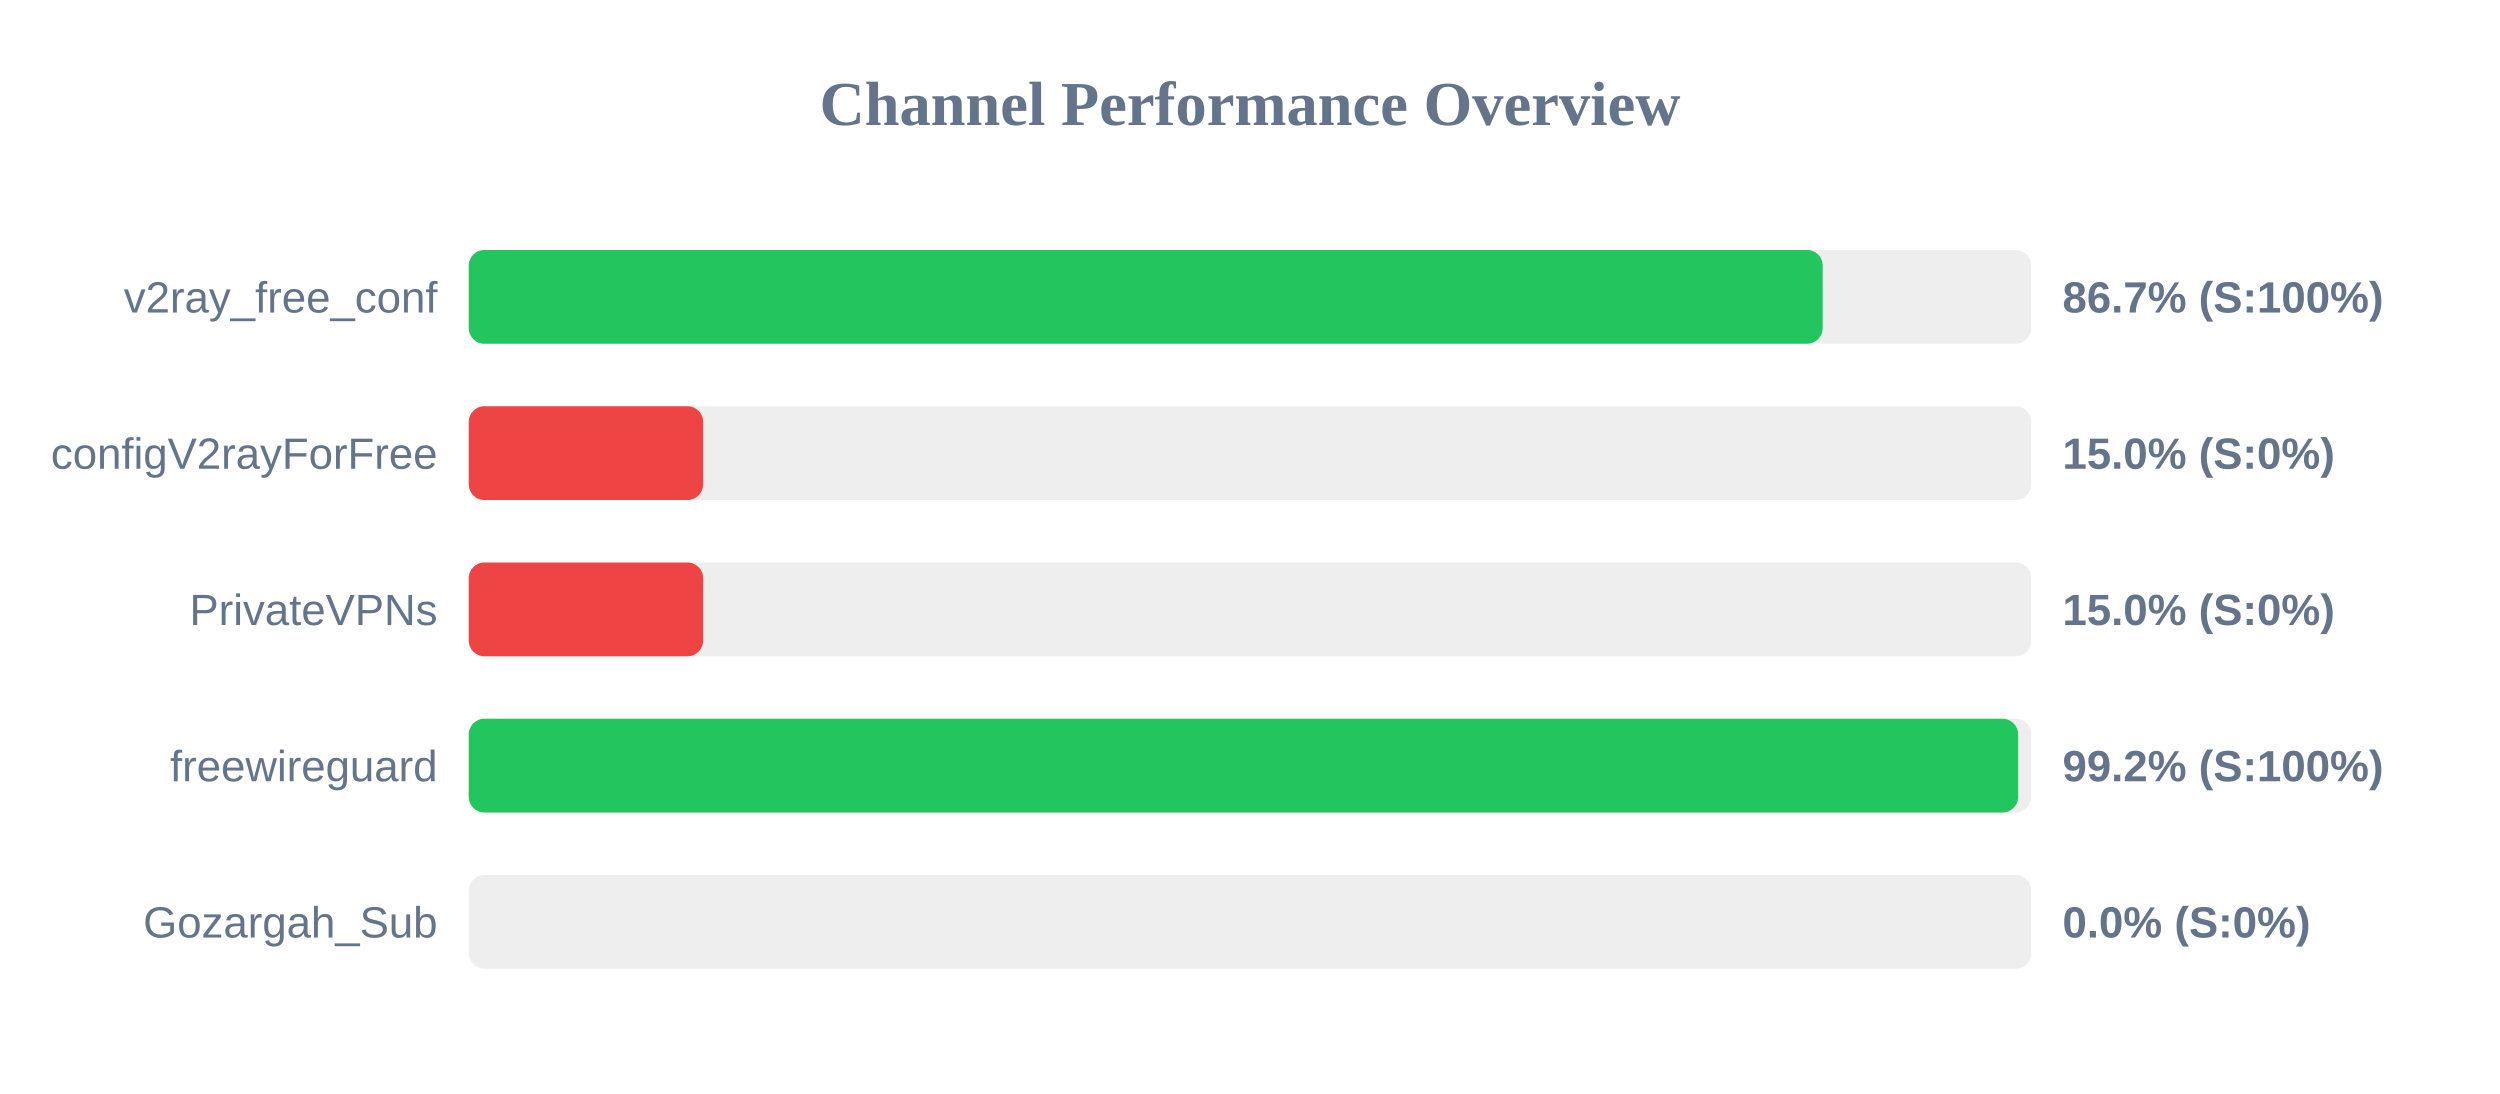
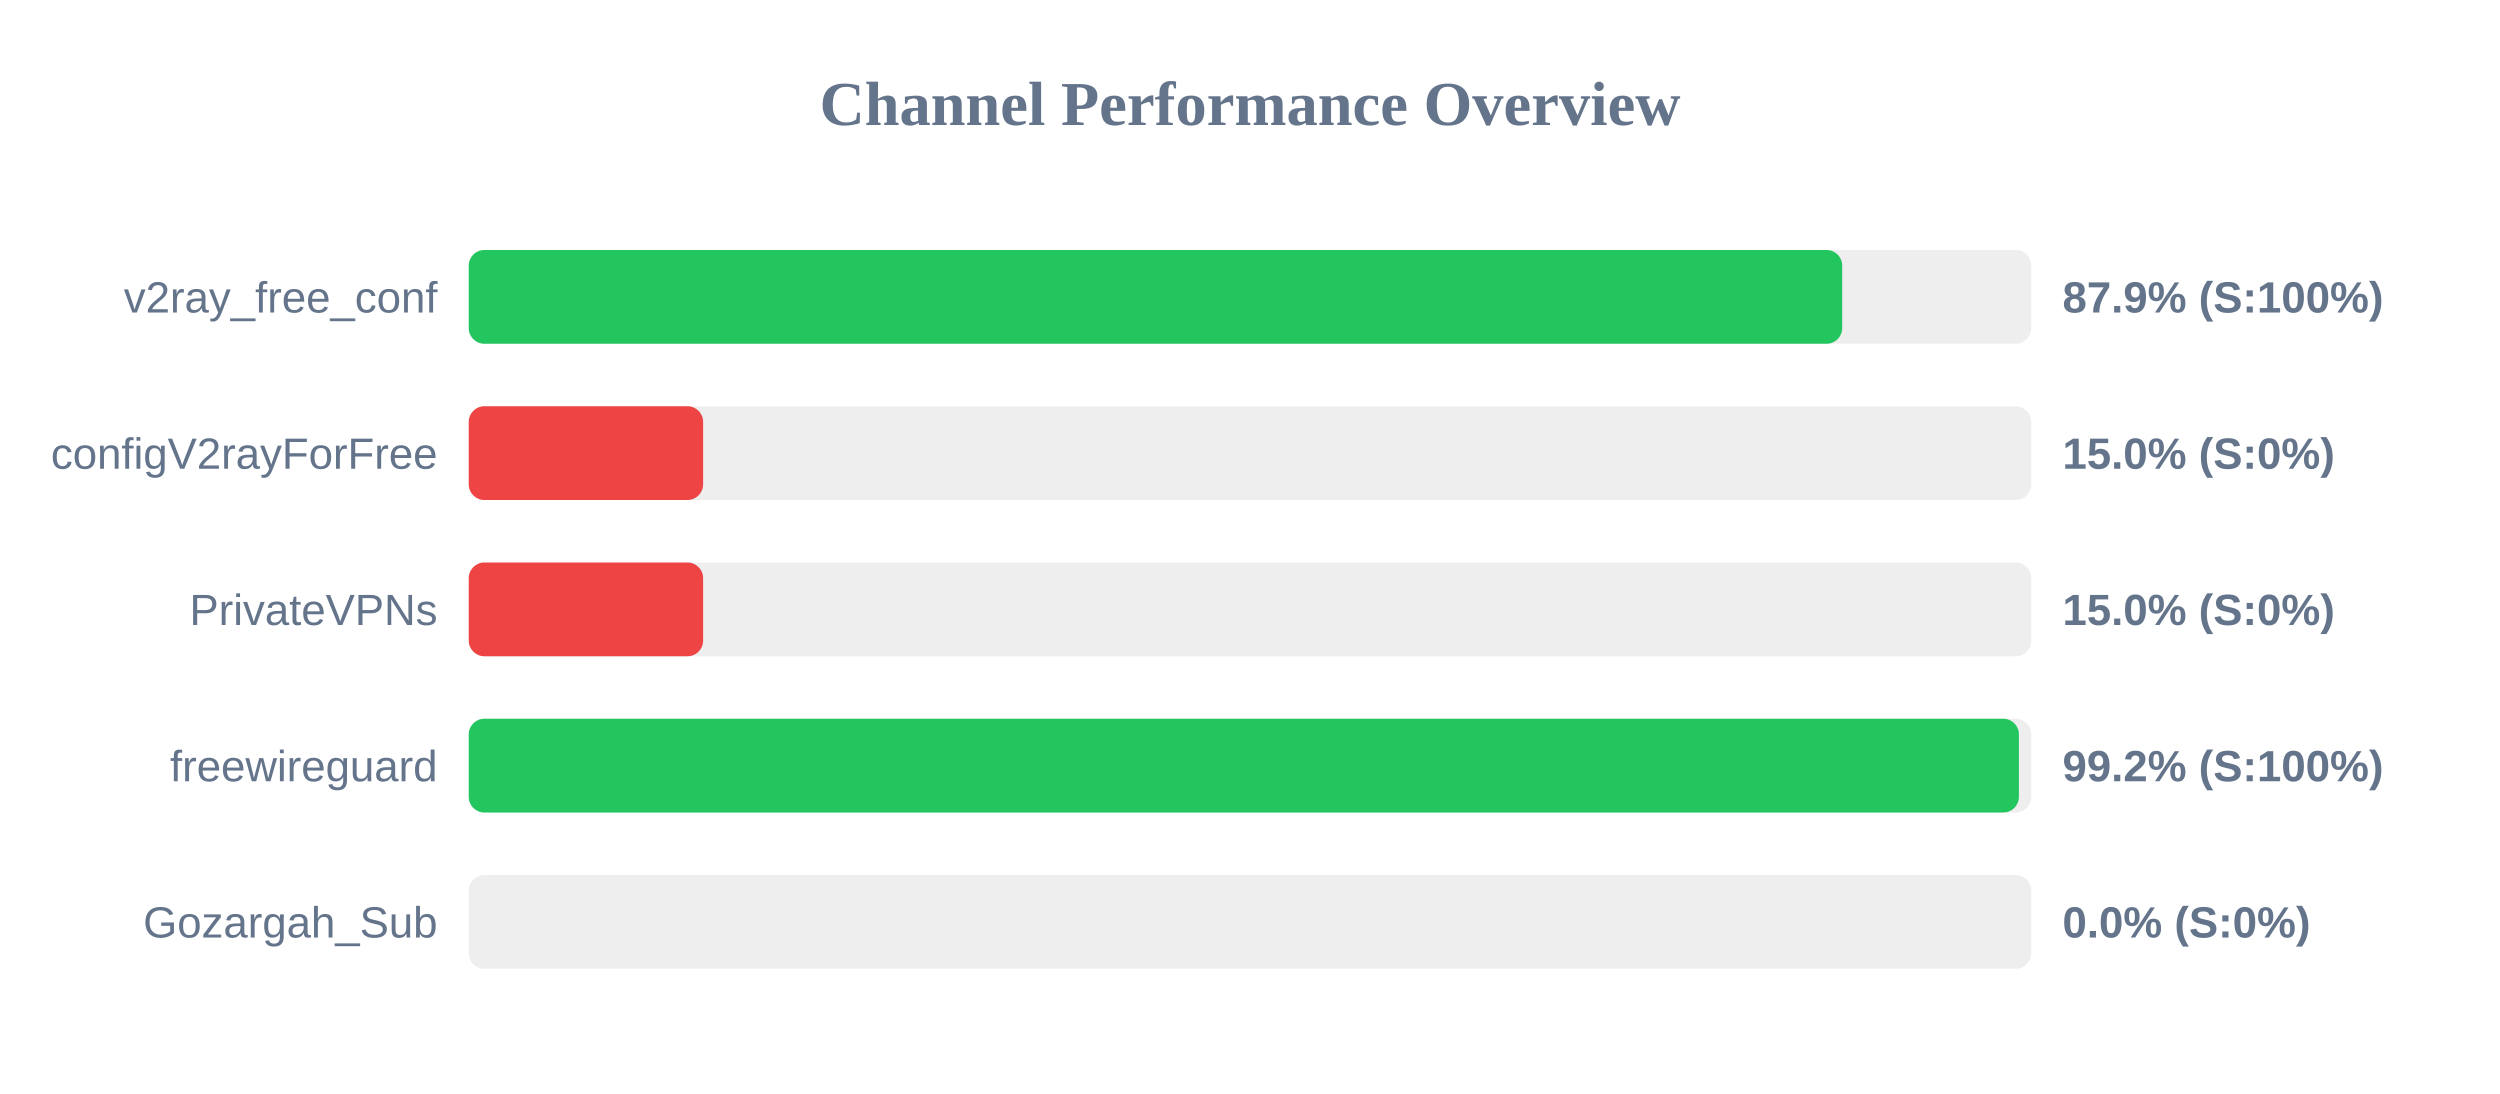
<svg xmlns="http://www.w3.org/2000/svg" width="800" height="350" version="1.1">
  <style>
        .row { font: 14px Arial; fill: #64748b; }
        .score { font: bold 14px Arial; fill: #64748b; }
    </style>
  <text x="400" y="40" text-anchor="middle" font-size="20px" font-weight="bold" fill="#64748b">Channel Performance Overview</text>
  <rect x="150" y="80" width="500" height="30" fill="#eee" rx="5" />
-   <rect x="150" y="80" width="433.25" height="30" fill="#22c55e" rx="5" />
+   <rect x="150" y="80" width="439.5" height="30" fill="#22c55e" rx="5" />
  <text x="140" y="100" text-anchor="end" class="row">v2ray_free_conf</text>
-   <text x="660" y="100" text-anchor="start" class="score">86.7% (S:100%)</text>
+   <text x="660" y="100" text-anchor="start" class="score">87.9% (S:100%)</text>
  <rect x="150" y="130" width="500" height="30" fill="#eee" rx="5" />
  <rect x="150" y="130" width="75.0" height="30" fill="#ef4444" rx="5" />
  <text x="140" y="150" text-anchor="end" class="row">configV2rayForFree</text>
  <text x="660" y="150" text-anchor="start" class="score">15.0% (S:0%)</text>
  <rect x="150" y="180" width="500" height="30" fill="#eee" rx="5" />
  <rect x="150" y="180" width="75.0" height="30" fill="#ef4444" rx="5" />
  <text x="140" y="200" text-anchor="end" class="row">PrivateVPNs</text>
  <text x="660" y="200" text-anchor="start" class="score">15.0% (S:0%)</text>
  <rect x="150" y="230" width="500" height="30" fill="#eee" rx="5" />
-   <rect x="150" y="230" width="495.8" height="30" fill="#22c55e" rx="5" />
+   <rect x="150" y="230" width="496.05" height="30" fill="#22c55e" rx="5" />
  <text x="140" y="250" text-anchor="end" class="row">freewireguard</text>
  <text x="660" y="250" text-anchor="start" class="score">99.2% (S:100%)</text>
  <rect x="150" y="280" width="500" height="30" fill="#eee" rx="5" />
  <rect x="150" y="280" width="0.0" height="30" fill="#ef4444" rx="5" />
  <text x="140" y="300" text-anchor="end" class="row">Gozargah_Sub</text>
  <text x="660" y="300" text-anchor="start" class="score">0.0% (S:0%)</text>
</svg>
